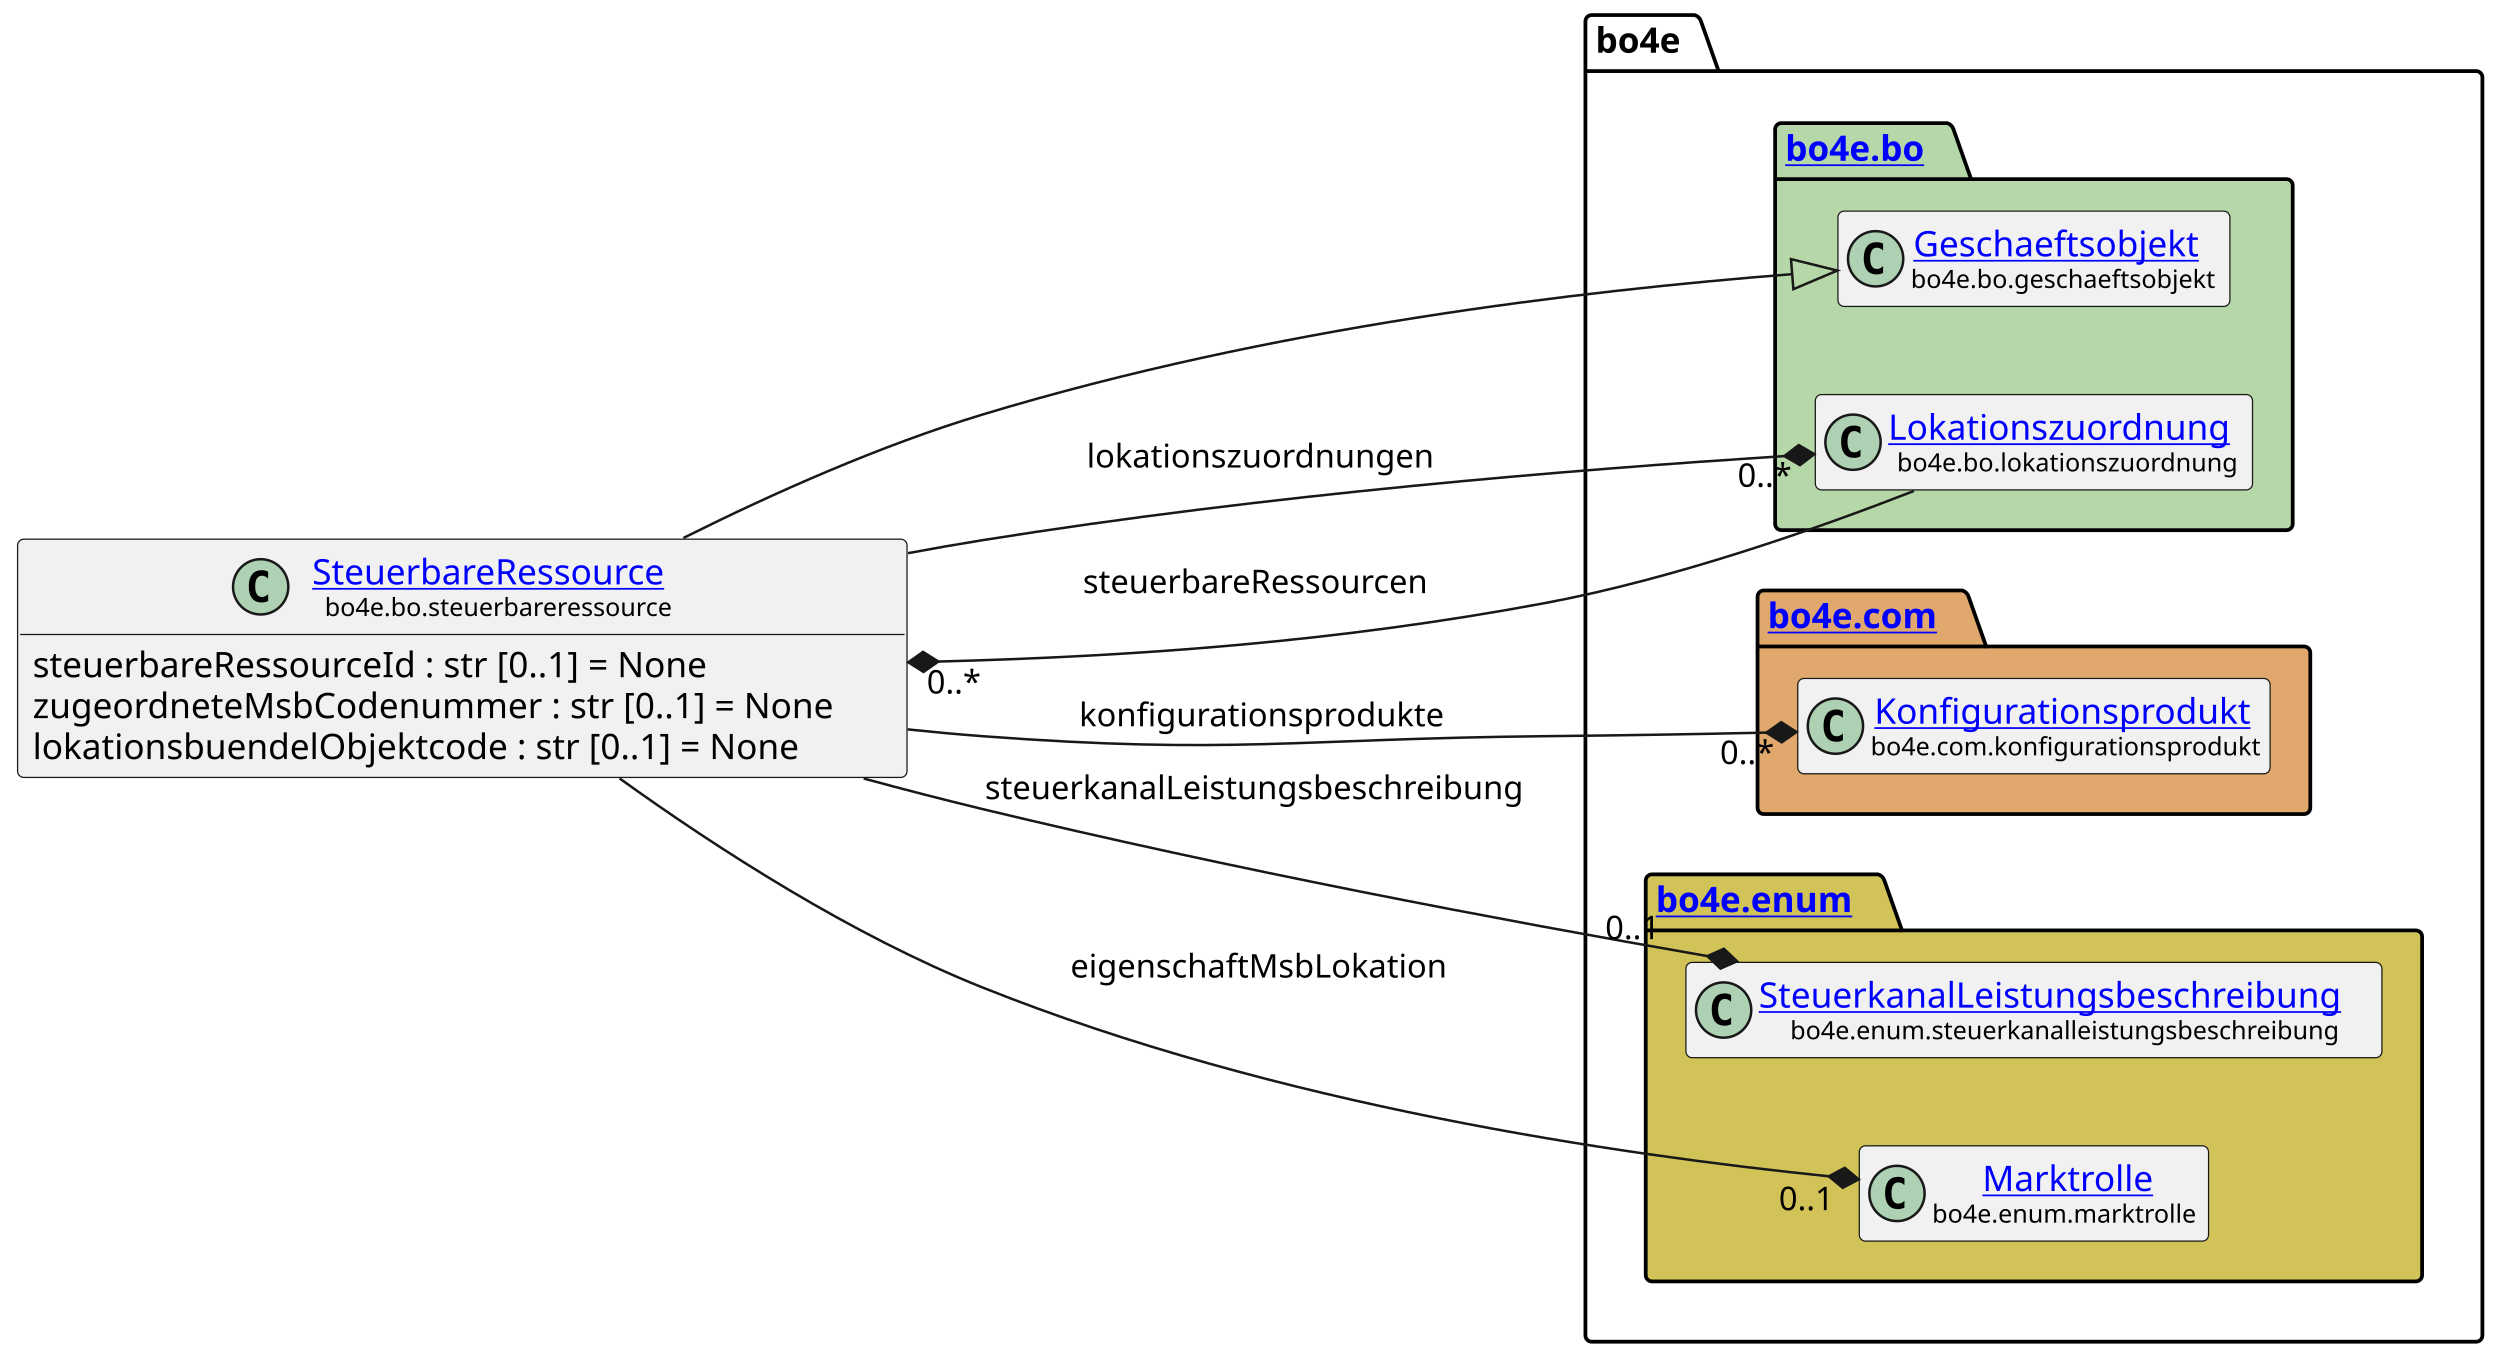
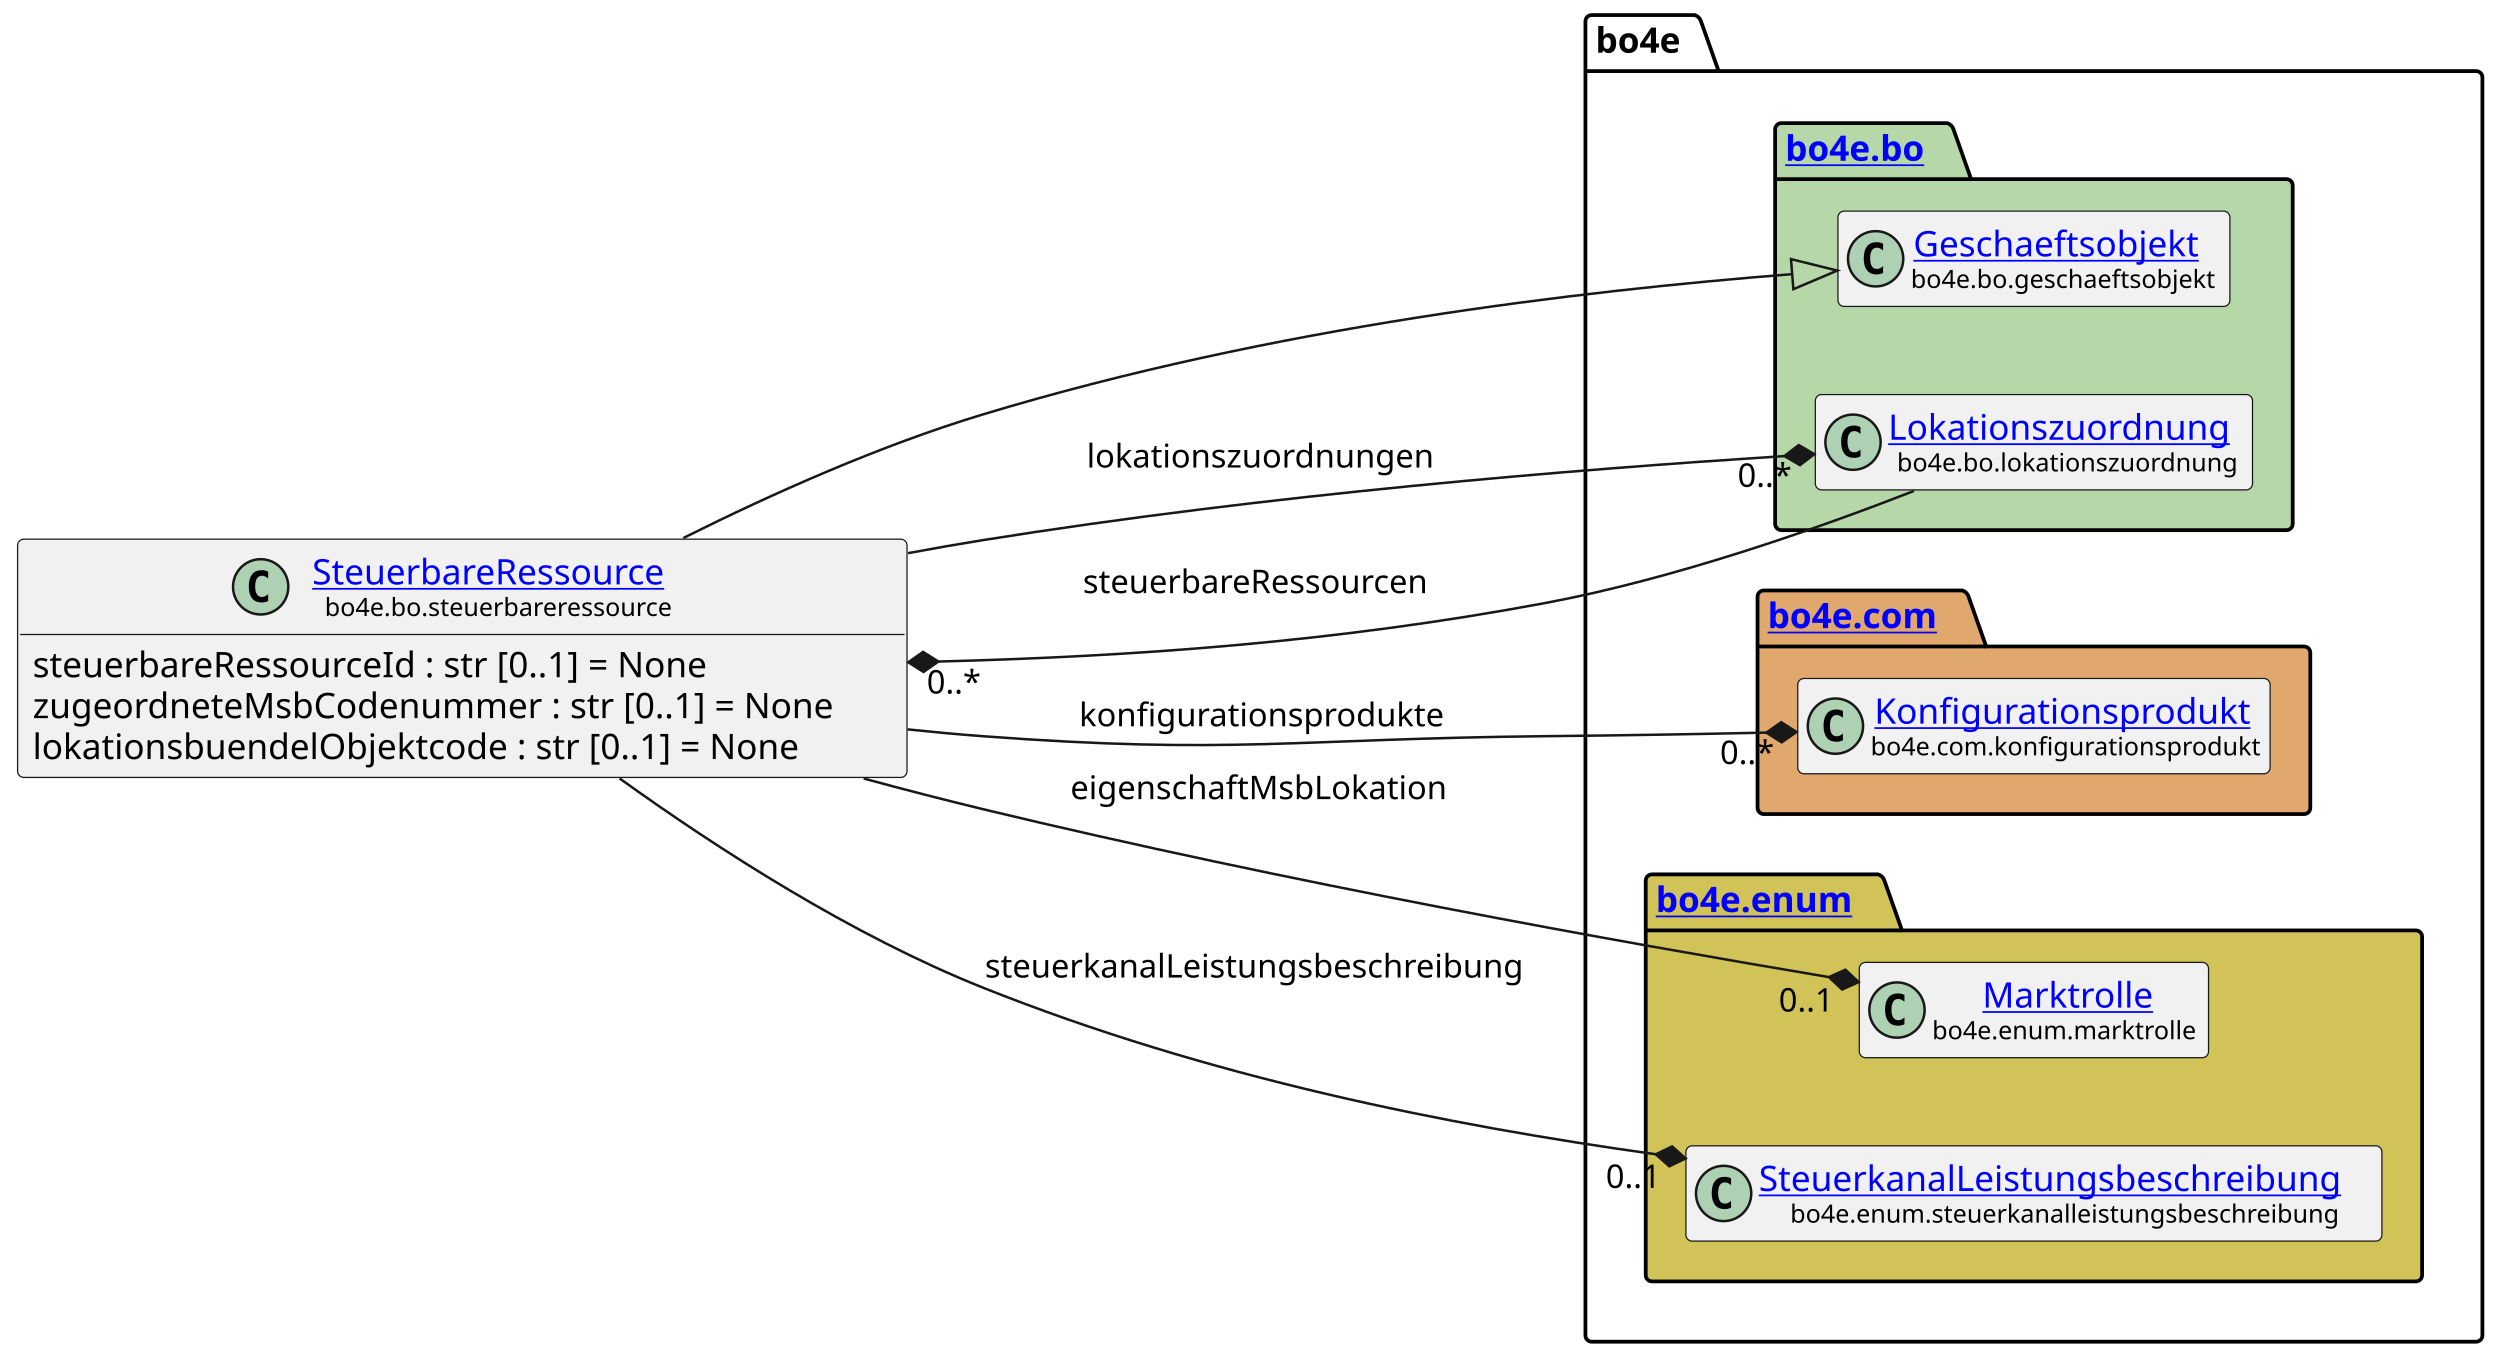
<svg xmlns="http://www.w3.org/2000/svg" xmlns:xlink="http://www.w3.org/1999/xlink" contentStyleType="text/css" height="541px" preserveAspectRatio="none" style="width:995px;height:541px;background:#FFFFFF;" version="1.1" viewBox="0 0 995 541" width="995px" zoomAndPan="magnify">
  <defs />
  <g>
    <g id="cluster_bo4e">
      <path d="M633.5,6 L674.5,6 A3.75,3.75 0 0 1 677,8.5 L684,28.297 L985.5,28.297 A2.5,2.5 0 0 1 988,30.797 L988,531.5 A2.5,2.5 0 0 1 985.5,534 L633.5,534 A2.5,2.5 0 0 1 631,531.5 L631,8.5 A2.5,2.5 0 0 1 633.5,6 " fill="none" style="stroke:#000000;stroke-width:1.5;" />
      <line style="stroke:#000000;stroke-width:1.5;" x1="631" x2="684" y1="28.297" y2="28.297" />
      <text fill="#000000" font-family="sans-serif" font-size="14" font-weight="bold" lengthAdjust="spacing" textLength="40" x="635" y="20.995">bo4e</text>
    </g>
    <g id="cluster_bo">
      <path d="M709,49 L775,49 A3.75,3.75 0 0 1 777.5,51.5 L784.5,71.297 L910,71.297 A2.5,2.5 0 0 1 912.5,73.797 L912.5,208.5 A2.5,2.5 0 0 1 910,211 L709,211 A2.5,2.5 0 0 1 706.5,208.5 L706.5,51.5 A2.5,2.5 0 0 1 709,49 " fill="#B6D7A8" style="stroke:#000000;stroke-width:1.5;" />
      <line style="stroke:#000000;stroke-width:1.5;" x1="706.5" x2="784.5" y1="71.297" y2="71.297" />
      <a href="https://bo4e.github.io/BO4E-python/latest/api/bo4e.bo.html" target="_top" title="https://bo4e.github.io/BO4E-python/latest/api/bo4e.bo.html" xlink:actuate="onRequest" xlink:href="https://bo4e.github.io/BO4E-python/latest/api/bo4e.bo.html" xlink:show="new" xlink:title="https://bo4e.github.io/BO4E-python/latest/api/bo4e.bo.html" xlink:type="simple">
        <text fill="#0000FF" font-family="sans-serif" font-size="14" font-weight="bold" lengthAdjust="spacing" text-decoration="underline" textLength="65" x="710.5" y="63.995">bo4e.bo</text>
      </a>
    </g>
    <g id="cluster_com">
      <path d="M702,235 L781,235 A3.75,3.75 0 0 1 783.5,237.5 L790.5,257.297 L917,257.297 A2.5,2.5 0 0 1 919.5,259.797 L919.5,321.5 A2.5,2.5 0 0 1 917,324 L702,324 A2.5,2.5 0 0 1 699.5,321.5 L699.5,237.5 A2.5,2.5 0 0 1 702,235 " fill="#E0A86C" style="stroke:#000000;stroke-width:1.5;" />
      <line style="stroke:#000000;stroke-width:1.5;" x1="699.5" x2="790.5" y1="257.297" y2="257.297" />
      <a href="https://bo4e.github.io/BO4E-python/latest/api/bo4e.com.html" target="_top" title="https://bo4e.github.io/BO4E-python/latest/api/bo4e.com.html" xlink:actuate="onRequest" xlink:href="https://bo4e.github.io/BO4E-python/latest/api/bo4e.com.html" xlink:show="new" xlink:title="https://bo4e.github.io/BO4E-python/latest/api/bo4e.com.html" xlink:type="simple">
        <text fill="#0000FF" font-family="sans-serif" font-size="14" font-weight="bold" lengthAdjust="spacing" text-decoration="underline" textLength="78" x="703.5" y="249.995">bo4e.com</text>
      </a>
    </g>
    <g id="cluster_enum">
      <path d="M657.5,348 L747.5,348 A3.75,3.75 0 0 1 750,350.5 L757,370.297 L961.5,370.297 A2.5,2.5 0 0 1 964,372.797 L964,507.5 A2.5,2.5 0 0 1 961.5,510 L657.5,510 A2.5,2.5 0 0 1 655,507.5 L655,350.5 A2.5,2.5 0 0 1 657.5,348 " fill="#D1C358" style="stroke:#000000;stroke-width:1.5;" />
      <line style="stroke:#000000;stroke-width:1.5;" x1="655" x2="757" y1="370.297" y2="370.297" />
      <a href="https://bo4e.github.io/BO4E-python/latest/api/bo4e.enum.html" target="_top" title="https://bo4e.github.io/BO4E-python/latest/api/bo4e.enum.html" xlink:actuate="onRequest" xlink:href="https://bo4e.github.io/BO4E-python/latest/api/bo4e.enum.html" xlink:show="new" xlink:title="https://bo4e.github.io/BO4E-python/latest/api/bo4e.enum.html" xlink:type="simple">
        <text fill="#0000FF" font-family="sans-serif" font-size="14" font-weight="bold" lengthAdjust="spacing" text-decoration="underline" textLength="89" x="659" y="362.995">bo4e.enum</text>
      </a>
    </g>
    <g id="elem_Geschaeftsobjekt">
      <rect codeLine="10" fill="#F1F1F1" height="37.938" id="Geschaeftsobjekt" rx="2.5" ry="2.5" style="stroke:#181818;stroke-width:0.5;" width="156" x="731.5" y="84.03" />
      <ellipse cx="746.5" cy="102.999" fill="#ADD1B2" rx="11" ry="11" style="stroke:#181818;stroke-width:1.0;" />
      <path d="M749.469,108.639 Q748.891,108.936 748.25,109.077 Q747.609,109.233 746.906,109.233 Q744.406,109.233 743.078,107.593 Q741.766,105.936 741.766,102.811 Q741.766,99.686 743.078,98.03 Q744.406,96.374 746.906,96.374 Q747.609,96.374 748.25,96.53 Q748.906,96.686 749.469,96.983 L749.469,99.702 Q748.844,99.124 748.25,98.858 Q747.656,98.577 747.031,98.577 Q745.688,98.577 745,99.655 Q744.312,100.718 744.312,102.811 Q744.312,104.905 745,105.983 Q745.688,107.046 747.031,107.046 Q747.656,107.046 748.25,106.78 Q748.844,106.499 749.469,105.921 L749.469,108.639 Z " fill="#000000" />
      <a href="https://bo4e.github.io/BO4E-python/latest/api/bo4e.bo.html#bo4e.bo.geschaeftsobjekt.Geschaeftsobjekt" target="_top" title="https://bo4e.github.io/BO4E-python/latest/api/bo4e.bo.html#bo4e.bo.geschaeftsobjekt.Geschaeftsobjekt" xlink:actuate="onRequest" xlink:href="https://bo4e.github.io/BO4E-python/latest/api/bo4e.bo.html#bo4e.bo.geschaeftsobjekt.Geschaeftsobjekt" xlink:show="new" xlink:title="https://bo4e.github.io/BO4E-python/latest/api/bo4e.bo.html#bo4e.bo.geschaeftsobjekt.Geschaeftsobjekt" xlink:type="simple">
        <text fill="#0000FF" font-family="sans-serif" font-size="14" lengthAdjust="spacing" text-decoration="underline" textLength="122" x="761.5" y="102.025">Geschaeftsobjekt</text>
      </a>
      <text fill="#000000" font-family="sans-serif" font-size="10" lengthAdjust="spacing" textLength="124" x="760.5" y="114.609">bo4e.bo.geschaeftsobjekt</text>
    </g>
    <g id="elem_Lokationszuordnung">
      <rect codeLine="11" fill="#F1F1F1" height="37.938" id="Lokationszuordnung" rx="2.5" ry="2.5" style="stroke:#181818;stroke-width:0.5;" width="174" x="722.5" y="157.03" />
      <ellipse cx="737.5" cy="175.999" fill="#ADD1B2" rx="11" ry="11" style="stroke:#181818;stroke-width:1.0;" />
      <path d="M740.469,181.639 Q739.891,181.936 739.25,182.077 Q738.609,182.233 737.906,182.233 Q735.406,182.233 734.078,180.593 Q732.766,178.936 732.766,175.811 Q732.766,172.686 734.078,171.03 Q735.406,169.374 737.906,169.374 Q738.609,169.374 739.25,169.53 Q739.906,169.686 740.469,169.983 L740.469,172.702 Q739.844,172.124 739.25,171.858 Q738.656,171.577 738.031,171.577 Q736.688,171.577 736,172.655 Q735.312,173.718 735.312,175.811 Q735.312,177.905 736,178.983 Q736.688,180.046 738.031,180.046 Q738.656,180.046 739.25,179.78 Q739.844,179.499 740.469,178.921 L740.469,181.639 Z " fill="#000000" />
      <a href="https://bo4e.github.io/BO4E-python/latest/api/bo4e.bo.html#bo4e.bo.lokationszuordnung.Lokationszuordnung" target="_top" title="https://bo4e.github.io/BO4E-python/latest/api/bo4e.bo.html#bo4e.bo.lokationszuordnung.Lokationszuordnung" xlink:actuate="onRequest" xlink:href="https://bo4e.github.io/BO4E-python/latest/api/bo4e.bo.html#bo4e.bo.lokationszuordnung.Lokationszuordnung" xlink:show="new" xlink:title="https://bo4e.github.io/BO4E-python/latest/api/bo4e.bo.html#bo4e.bo.lokationszuordnung.Lokationszuordnung" xlink:type="simple">
        <text fill="#0000FF" font-family="sans-serif" font-size="14" lengthAdjust="spacing" text-decoration="underline" textLength="142" x="751.5" y="175.025">Lokationszuordnung</text>
      </a>
      <text fill="#000000" font-family="sans-serif" font-size="10" lengthAdjust="spacing" textLength="135" x="755" y="187.609">bo4e.bo.lokationszuordnung</text>
    </g>
    <g id="elem_Konfigurationsprodukt">
      <rect codeLine="14" fill="#F1F1F1" height="37.938" id="Konfigurationsprodukt" rx="2.5" ry="2.5" style="stroke:#181818;stroke-width:0.5;" width="188" x="715.5" y="270.03" />
      <ellipse cx="730.5" cy="288.999" fill="#ADD1B2" rx="11" ry="11" style="stroke:#181818;stroke-width:1.0;" />
      <path d="M733.469,294.639 Q732.891,294.936 732.25,295.077 Q731.609,295.233 730.906,295.233 Q728.406,295.233 727.078,293.592 Q725.766,291.936 725.766,288.811 Q725.766,285.686 727.078,284.03 Q728.406,282.374 730.906,282.374 Q731.609,282.374 732.25,282.53 Q732.906,282.686 733.469,282.983 L733.469,285.702 Q732.844,285.124 732.25,284.858 Q731.656,284.577 731.031,284.577 Q729.688,284.577 729,285.655 Q728.312,286.717 728.312,288.811 Q728.312,290.905 729,291.983 Q729.688,293.046 731.031,293.046 Q731.656,293.046 732.25,292.78 Q732.844,292.499 733.469,291.921 L733.469,294.639 Z " fill="#000000" />
      <a href="https://bo4e.github.io/BO4E-python/latest/api/bo4e.com.html#bo4e.com.konfigurationsprodukt.Konfigurationsprodukt" target="_top" title="https://bo4e.github.io/BO4E-python/latest/api/bo4e.com.html#bo4e.com.konfigurationsprodukt.Konfigurationsprodukt" xlink:actuate="onRequest" xlink:href="https://bo4e.github.io/BO4E-python/latest/api/bo4e.com.html#bo4e.com.konfigurationsprodukt.Konfigurationsprodukt" xlink:show="new" xlink:title="https://bo4e.github.io/BO4E-python/latest/api/bo4e.com.html#bo4e.com.konfigurationsprodukt.Konfigurationsprodukt" xlink:type="simple">
        <text fill="#0000FF" font-family="sans-serif" font-size="14" lengthAdjust="spacing" text-decoration="underline" textLength="153" x="746" y="288.025">Konfigurationsprodukt</text>
      </a>
      <text fill="#000000" font-family="sans-serif" font-size="10" lengthAdjust="spacing" textLength="156" x="744.5" y="300.609">bo4e.com.konfigurationsprodukt</text>
    </g>
+     <g id="elem_Marktrolle">
+       <rect codeLine="17" fill="#F1F1F1" height="37.938" id="Marktrolle" rx="2.5" ry="2.5" style="stroke:#181818;stroke-width:0.5;" width="139" x="740" y="383.03" />
+       <ellipse cx="755" cy="401.999" fill="#ADD1B2" rx="11" ry="11" style="stroke:#181818;stroke-width:1.0;" />
+       <path d="M757.969,407.639 Q757.391,407.936 756.75,408.077 Q756.109,408.233 755.406,408.233 Q752.906,408.233 751.578,406.592 Q750.266,404.936 750.266,401.811 Q750.266,398.686 751.578,397.03 Q752.906,395.374 755.406,395.374 Q756.109,395.374 756.75,395.53 Q757.406,395.686 757.969,395.983 L757.969,398.702 Q757.344,398.124 756.75,397.858 Q756.156,397.577 755.531,397.577 Q754.188,397.577 753.5,398.655 Q752.812,399.717 752.812,401.811 Q752.812,403.905 753.5,404.983 Q754.188,406.046 755.531,406.046 Q756.156,406.046 756.75,405.78 Q757.344,405.499 757.969,404.921 L757.969,407.639 Z " fill="#000000" />
+       <a href="https://bo4e.github.io/BO4E-python/latest/api/bo4e.enum.html#bo4e.enum.marktrolle.Marktrolle" target="_top" title="https://bo4e.github.io/BO4E-python/latest/api/bo4e.enum.html#bo4e.enum.marktrolle.Marktrolle" xlink:actuate="onRequest" xlink:href="https://bo4e.github.io/BO4E-python/latest/api/bo4e.enum.html#bo4e.enum.marktrolle.Marktrolle" xlink:show="new" xlink:title="https://bo4e.github.io/BO4E-python/latest/api/bo4e.enum.html#bo4e.enum.marktrolle.Marktrolle" xlink:type="simple">
+         <text fill="#0000FF" font-family="sans-serif" font-size="14" lengthAdjust="spacing" text-decoration="underline" textLength="67" x="789" y="401.025">Marktrolle</text>
+       </a>
+       <text fill="#000000" font-family="sans-serif" font-size="10" lengthAdjust="spacing" textLength="107" x="769" y="413.609">bo4e.enum.marktrolle</text>
+     </g>
    <g id="elem_SteuerkanalLeistungsbeschreibung">
-       <rect codeLine="17" fill="#F1F1F1" height="37.938" id="SteuerkanalLeistungsbeschreibung" rx="2.5" ry="2.5" style="stroke:#181818;stroke-width:0.5;" width="277" x="671" y="383.03" />
-       <ellipse cx="686" cy="401.999" fill="#ADD1B2" rx="11" ry="11" style="stroke:#181818;stroke-width:1.0;" />
-       <path d="M688.969,407.639 Q688.391,407.936 687.75,408.077 Q687.109,408.233 686.406,408.233 Q683.906,408.233 682.578,406.592 Q681.266,404.936 681.266,401.811 Q681.266,398.686 682.578,397.03 Q683.906,395.374 686.406,395.374 Q687.109,395.374 687.75,395.53 Q688.406,395.686 688.969,395.983 L688.969,398.702 Q688.344,398.124 687.75,397.858 Q687.156,397.577 686.531,397.577 Q685.188,397.577 684.5,398.655 Q683.812,399.717 683.812,401.811 Q683.812,403.905 684.5,404.983 Q685.188,406.046 686.531,406.046 Q687.156,406.046 687.75,405.78 Q688.344,405.499 688.969,404.921 L688.969,407.639 Z " fill="#000000" />
+       <rect codeLine="18" fill="#F1F1F1" height="37.938" id="SteuerkanalLeistungsbeschreibung" rx="2.5" ry="2.5" style="stroke:#181818;stroke-width:0.5;" width="277" x="671" y="456.03" />
+       <ellipse cx="686" cy="474.999" fill="#ADD1B2" rx="11" ry="11" style="stroke:#181818;stroke-width:1.0;" />
+       <path d="M688.969,480.639 Q688.391,480.936 687.75,481.077 Q687.109,481.233 686.406,481.233 Q683.906,481.233 682.578,479.592 Q681.266,477.936 681.266,474.811 Q681.266,471.686 682.578,470.03 Q683.906,468.374 686.406,468.374 Q687.109,468.374 687.75,468.53 Q688.406,468.686 688.969,468.983 L688.969,471.702 Q688.344,471.124 687.75,470.858 Q687.156,470.577 686.531,470.577 Q685.188,470.577 684.5,471.655 Q683.812,472.717 683.812,474.811 Q683.812,476.905 684.5,477.983 Q685.188,479.046 686.531,479.046 Q687.156,479.046 687.75,478.78 Q688.344,478.499 688.969,477.921 L688.969,480.639 Z " fill="#000000" />
      <a href="https://bo4e.github.io/BO4E-python/latest/api/bo4e.enum.html#bo4e.enum.steuerkanalleistungsbeschreibung.SteuerkanalLeistungsbeschreibung" target="_top" title="https://bo4e.github.io/BO4E-python/latest/api/bo4e.enum.html#bo4e.enum.steuerkanalleistungsbeschreibung.SteuerkanalLeistungsbeschreibung" xlink:actuate="onRequest" xlink:href="https://bo4e.github.io/BO4E-python/latest/api/bo4e.enum.html#bo4e.enum.steuerkanalleistungsbeschreibung.SteuerkanalLeistungsbeschreibung" xlink:show="new" xlink:title="https://bo4e.github.io/BO4E-python/latest/api/bo4e.enum.html#bo4e.enum.steuerkanalleistungsbeschreibung.SteuerkanalLeistungsbeschreibung" xlink:type="simple">
-         <text fill="#0000FF" font-family="sans-serif" font-size="14" lengthAdjust="spacing" text-decoration="underline" textLength="245" x="700" y="401.025">SteuerkanalLeistungsbeschreibung</text>
+         <text fill="#0000FF" font-family="sans-serif" font-size="14" lengthAdjust="spacing" text-decoration="underline" textLength="245" x="700" y="474.025">SteuerkanalLeistungsbeschreibung</text>
      </a>
-       <text fill="#000000" font-family="sans-serif" font-size="10" lengthAdjust="spacing" textLength="220" x="712.5" y="413.609">bo4e.enum.steuerkanalleistungsbeschreibung</text>
-     </g>
-     <g id="elem_Marktrolle">
-       <rect codeLine="18" fill="#F1F1F1" height="37.938" id="Marktrolle" rx="2.5" ry="2.5" style="stroke:#181818;stroke-width:0.5;" width="139" x="740" y="456.03" />
-       <ellipse cx="755" cy="474.999" fill="#ADD1B2" rx="11" ry="11" style="stroke:#181818;stroke-width:1.0;" />
-       <path d="M757.969,480.639 Q757.391,480.936 756.75,481.077 Q756.109,481.233 755.406,481.233 Q752.906,481.233 751.578,479.592 Q750.266,477.936 750.266,474.811 Q750.266,471.686 751.578,470.03 Q752.906,468.374 755.406,468.374 Q756.109,468.374 756.75,468.53 Q757.406,468.686 757.969,468.983 L757.969,471.702 Q757.344,471.124 756.75,470.858 Q756.156,470.577 755.531,470.577 Q754.188,470.577 753.5,471.655 Q752.812,472.717 752.812,474.811 Q752.812,476.905 753.5,477.983 Q754.188,479.046 755.531,479.046 Q756.156,479.046 756.75,478.78 Q757.344,478.499 757.969,477.921 L757.969,480.639 Z " fill="#000000" />
-       <a href="https://bo4e.github.io/BO4E-python/latest/api/bo4e.enum.html#bo4e.enum.marktrolle.Marktrolle" target="_top" title="https://bo4e.github.io/BO4E-python/latest/api/bo4e.enum.html#bo4e.enum.marktrolle.Marktrolle" xlink:actuate="onRequest" xlink:href="https://bo4e.github.io/BO4E-python/latest/api/bo4e.enum.html#bo4e.enum.marktrolle.Marktrolle" xlink:show="new" xlink:title="https://bo4e.github.io/BO4E-python/latest/api/bo4e.enum.html#bo4e.enum.marktrolle.Marktrolle" xlink:type="simple">
-         <text fill="#0000FF" font-family="sans-serif" font-size="14" lengthAdjust="spacing" text-decoration="underline" textLength="67" x="789" y="474.025">Marktrolle</text>
-       </a>
-       <text fill="#000000" font-family="sans-serif" font-size="10" lengthAdjust="spacing" textLength="107" x="769" y="486.609">bo4e.enum.marktrolle</text>
+       <text fill="#000000" font-family="sans-serif" font-size="10" lengthAdjust="spacing" textLength="220" x="712.5" y="486.609">bo4e.enum.steuerkanalleistungsbeschreibung</text>
    </g>
    <g id="elem_SteuerbareRessource">
      <rect codeLine="3" fill="#F1F1F1" height="94.828" id="SteuerbareRessource" rx="2.5" ry="2.5" style="stroke:#181818;stroke-width:0.5;" width="354" x="7" y="214.59" />
      <ellipse cx="103.75" cy="233.559" fill="#ADD1B2" rx="11" ry="11" style="stroke:#181818;stroke-width:1.0;" />
      <path d="M106.719,239.199 Q106.141,239.496 105.5,239.637 Q104.859,239.793 104.156,239.793 Q101.656,239.793 100.328,238.153 Q99.016,236.496 99.016,233.371 Q99.016,230.246 100.328,228.59 Q101.656,226.934 104.156,226.934 Q104.859,226.934 105.5,227.09 Q106.156,227.246 106.719,227.543 L106.719,230.262 Q106.094,229.684 105.5,229.418 Q104.906,229.137 104.281,229.137 Q102.938,229.137 102.25,230.215 Q101.562,231.278 101.562,233.371 Q101.562,235.465 102.25,236.543 Q102.938,237.606 104.281,237.606 Q104.906,237.606 105.5,237.34 Q106.094,237.059 106.719,236.481 L106.719,239.199 Z " fill="#000000" />
      <a href="https://bo4e.github.io/BO4E-python/latest/api/bo4e.bo.html#bo4e.bo.steuerbareressource.SteuerbareRessource" target="_top" title="https://bo4e.github.io/BO4E-python/latest/api/bo4e.bo.html#bo4e.bo.steuerbareressource.SteuerbareRessource" xlink:actuate="onRequest" xlink:href="https://bo4e.github.io/BO4E-python/latest/api/bo4e.bo.html#bo4e.bo.steuerbareressource.SteuerbareRessource" xlink:show="new" xlink:title="https://bo4e.github.io/BO4E-python/latest/api/bo4e.bo.html#bo4e.bo.steuerbareressource.SteuerbareRessource" xlink:type="simple">
        <text fill="#0000FF" font-family="sans-serif" font-size="14" lengthAdjust="spacing" text-decoration="underline" textLength="152" x="124.25" y="232.585">SteuerbareRessource</text>
      </a>
      <text fill="#000000" font-family="sans-serif" font-size="10" lengthAdjust="spacing" textLength="142" x="129.25" y="245.169">bo4e.bo.steuerbareressource</text>
      <line style="stroke:#181818;stroke-width:0.5;" x1="8" x2="360" y1="252.528" y2="252.528" />
      <text fill="#000000" font-family="sans-serif" font-size="14" lengthAdjust="spacing" textLength="291" x="13" y="269.523">steuerbareRessourceId : str [0..1] = None</text>
      <text fill="#000000" font-family="sans-serif" font-size="14" lengthAdjust="spacing" textLength="342" x="13" y="285.82">zugeordneteMsbCodenummer : str [0..1] = None</text>
      <text fill="#000000" font-family="sans-serif" font-size="14" lengthAdjust="spacing" textLength="327" x="13" y="302.116">lokationsbuendelObjektcode : str [0..1] = None</text>
    </g>
    <g id="link_SteuerbareRessource_Geschaeftsobjekt">
      <path codeLine="21" d="M271.98,214.12 C307.88,196.2 350.51,177.25 391,165 C506.55,130.04 628.346,115.817 713.286,109.108 " fill="none" id="SteuerbareRessource-to-Geschaeftsobjekt" style="stroke:#181818;stroke-width:1.0;" />
      <polygon fill="none" points="731.23,107.69,712.813,103.126,713.758,115.089,731.23,107.69" style="stroke:#181818;stroke-width:1.0;" />
    </g>
    <g id="link_SteuerbareRessource_SteuerkanalLeistungsbeschreibung">
-       <path codeLine="22" d="M343.74,309.85 C359.65,314.16 375.61,318.29 391,322 C491.63,346.24 595.489,365.868 679.519,380.528 " fill="none" id="SteuerbareRessource-to-SteuerkanalLeistungsbeschreibung" style="stroke:#181818;stroke-width:1.0;" />
-       <polygon fill="#181818" points="691.34,382.59,686.117,377.618,679.519,380.528,684.742,385.499,691.34,382.59" style="stroke:#181818;stroke-width:1.0;" />
-       <text fill="#000000" font-family="sans-serif" font-size="13" lengthAdjust="spacing" textLength="222" x="392" y="318.067">steuerkanalLeistungsbeschreibung</text>
-       <text fill="#000000" font-family="sans-serif" font-size="13" lengthAdjust="spacing" textLength="24" x="638.867" y="373.785">0..1</text>
+       <path codeLine="22" d="M246.61,309.82 C285.9,338.06 339.05,372.24 391,393 C480.69,428.84 575.785,447.803 658.995,459.403 " fill="none" id="SteuerbareRessource-to-SteuerkanalLeistungsbeschreibung" style="stroke:#181818;stroke-width:1.0;" />
+       <polygon fill="#181818" points="670.88,461.06,665.49,456.27,658.995,459.403,664.385,464.193,670.88,461.06" style="stroke:#181818;stroke-width:1.0;" />
+       <text fill="#000000" font-family="sans-serif" font-size="13" lengthAdjust="spacing" textLength="222" x="392" y="389.067">steuerkanalLeistungsbeschreibung</text>
+       <text fill="#000000" font-family="sans-serif" font-size="13" lengthAdjust="spacing" textLength="24" x="639.114" y="472.798">0..1</text>
    </g>
    <g id="link_SteuerbareRessource_Konfigurationsprodukt">
      <path codeLine="23" d="M361.23,290.29 C371.29,291.35 381.26,292.27 391,293 C490.28,300.43 515.45,294.03 615,293 C647.59,292.66 671.273,292.271 703.013,291.581 " fill="none" id="SteuerbareRessource-to-Konfigurationsprodukt" style="stroke:#181818;stroke-width:1.0;" />
      <polygon fill="#181818" points="715.01,291.32,708.924,287.451,703.013,291.581,709.098,295.45,715.01,291.32" style="stroke:#181818;stroke-width:1.0;" />
      <text fill="#000000" font-family="sans-serif" font-size="13" lengthAdjust="spacing" textLength="147" x="429.5" y="289.067">konfigurationsprodukte</text>
      <text fill="#000000" font-family="sans-serif" font-size="13" lengthAdjust="spacing" textLength="23" x="684.558" y="304.082">0..*</text>
    </g>
    <g id="link_SteuerbareRessource_Marktrolle">
-       <path codeLine="24" d="M246.61,309.82 C285.9,338.06 339.05,372.24 391,393 C508.29,439.87 643.233,459.485 727.843,468.165 " fill="none" id="SteuerbareRessource-to-Marktrolle" style="stroke:#181818;stroke-width:1.0;" />
-       <polygon fill="#181818" points="739.78,469.39,734.22,464.799,727.843,468.165,733.403,472.757,739.78,469.39" style="stroke:#181818;stroke-width:1.0;" />
-       <text fill="#000000" font-family="sans-serif" font-size="13" lengthAdjust="spacing" textLength="154" x="426" y="389.067">eigenschaftMsbLokation</text>
-       <text fill="#000000" font-family="sans-serif" font-size="13" lengthAdjust="spacing" textLength="24" x="707.991" y="481.644">0..1</text>
+       <path codeLine="24" d="M343.74,309.85 C359.65,314.16 375.61,318.29 391,322 C512.79,351.34 644.805,374.956 727.905,388.886 " fill="none" id="SteuerbareRessource-to-Marktrolle" style="stroke:#181818;stroke-width:1.0;" />
+       <polygon fill="#181818" points="739.74,390.87,734.484,385.933,727.905,388.886,733.161,393.823,739.74,390.87" style="stroke:#181818;stroke-width:1.0;" />
+       <text fill="#000000" font-family="sans-serif" font-size="13" lengthAdjust="spacing" textLength="154" x="426" y="318.067">eigenschaftMsbLokation</text>
+       <text fill="#000000" font-family="sans-serif" font-size="13" lengthAdjust="spacing" textLength="24" x="707.947" y="402.597">0..1</text>
    </g>
    <g id="link_SteuerbareRessource_Lokationszuordnung">
      <path codeLine="25" d="M361.41,220.16 C371.4,218.29 381.31,216.55 391,215 C504.75,196.79 625.435,186.959 710.155,181.519 " fill="none" id="SteuerbareRessource-to-Lokationszuordnung" style="stroke:#181818;stroke-width:1.0;" />
      <polygon fill="#181818" points="722.13,180.75,715.886,177.143,710.155,181.519,716.399,185.126,722.13,180.75" style="stroke:#181818;stroke-width:1.0;" />
      <text fill="#000000" font-family="sans-serif" font-size="13" lengthAdjust="spacing" textLength="141" x="432.5" y="186.067">lokationszuordnungen</text>
      <text fill="#000000" font-family="sans-serif" font-size="13" lengthAdjust="spacing" textLength="23" x="691.56" y="193.76">0..*</text>
    </g>
    <g id="link_SteuerbareRessource_Lokationszuordnung">
      <path codeLine="26" d="M373.466,263.292 C451.706,261.282 532.53,255.46 615,240 C666.47,230.35 723.1,210.47 761.72,195.41 " fill="none" id="SteuerbareRessource-backto-Lokationszuordnung" style="stroke:#181818;stroke-width:1.0;" />
      <polygon fill="#181818" points="361.47,263.6,367.571,267.445,373.466,263.292,367.365,259.447,361.47,263.6" style="stroke:#181818;stroke-width:1.0;" />
      <text fill="#000000" font-family="sans-serif" font-size="13" lengthAdjust="spacing" textLength="144" x="431" y="236.067">steuerbareRessourcen</text>
      <text fill="#000000" font-family="sans-serif" font-size="13" lengthAdjust="spacing" textLength="23" x="368.852" y="276.025">0..*</text>
    </g>
  </g>
</svg>
